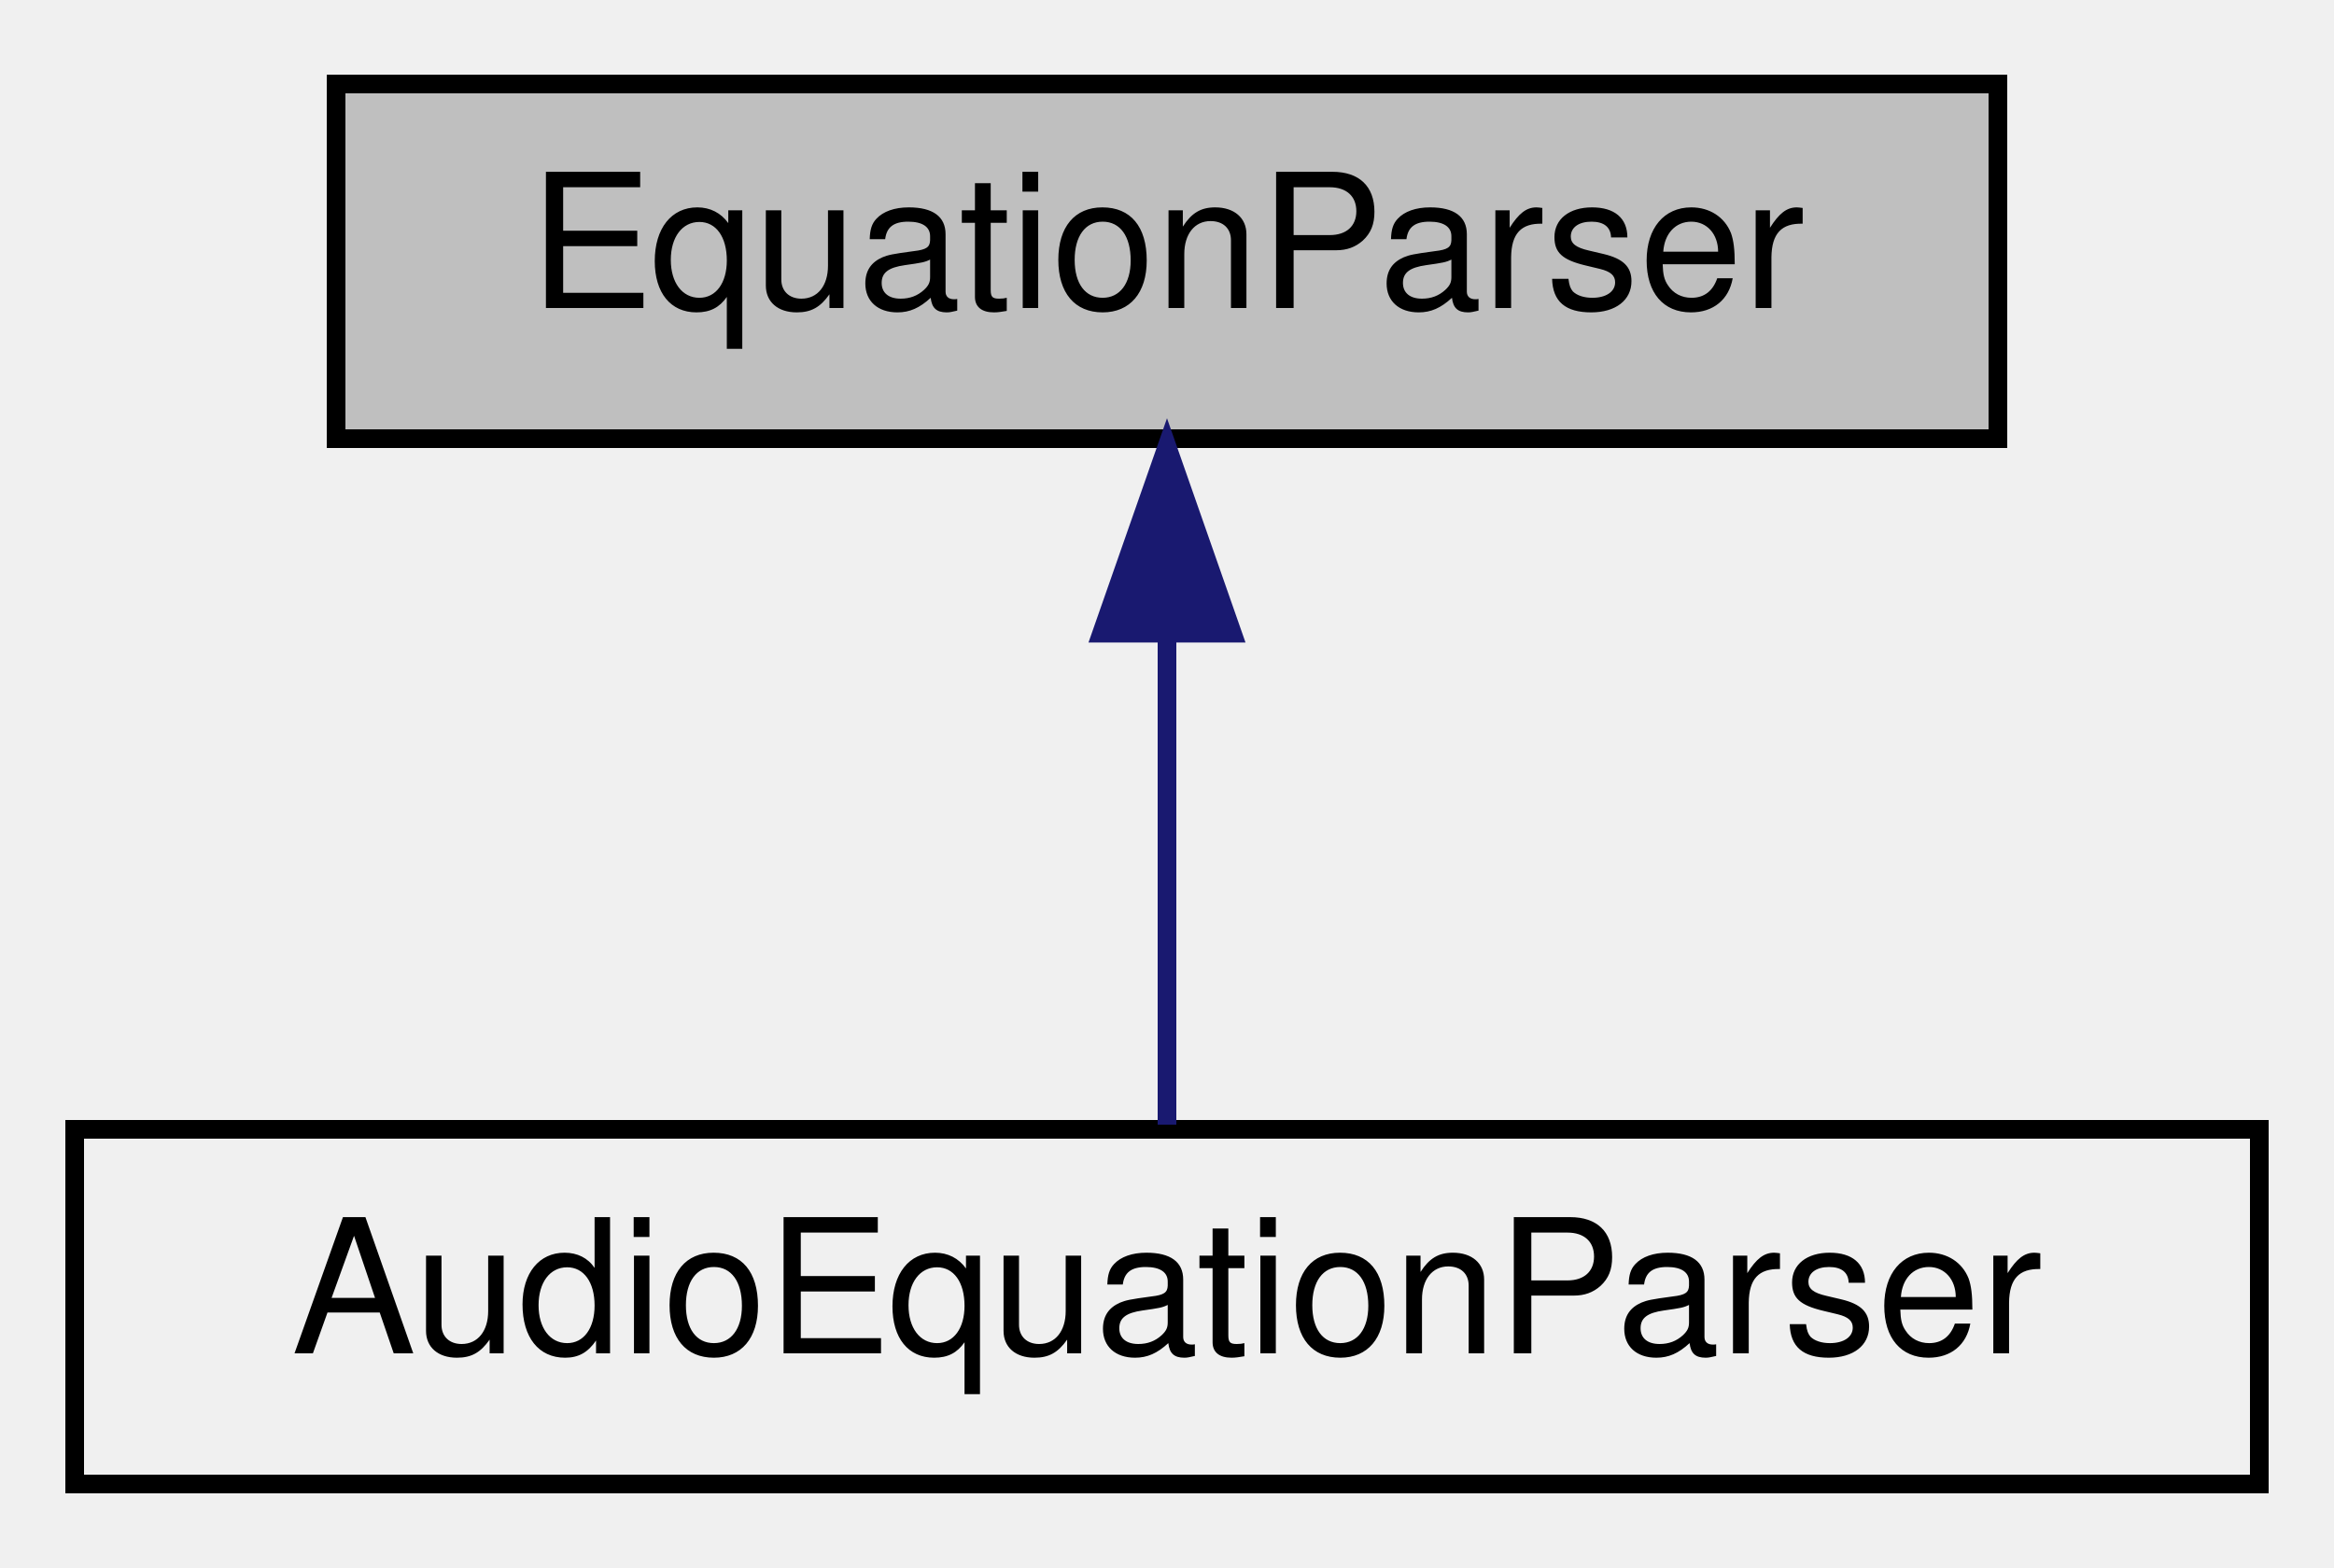
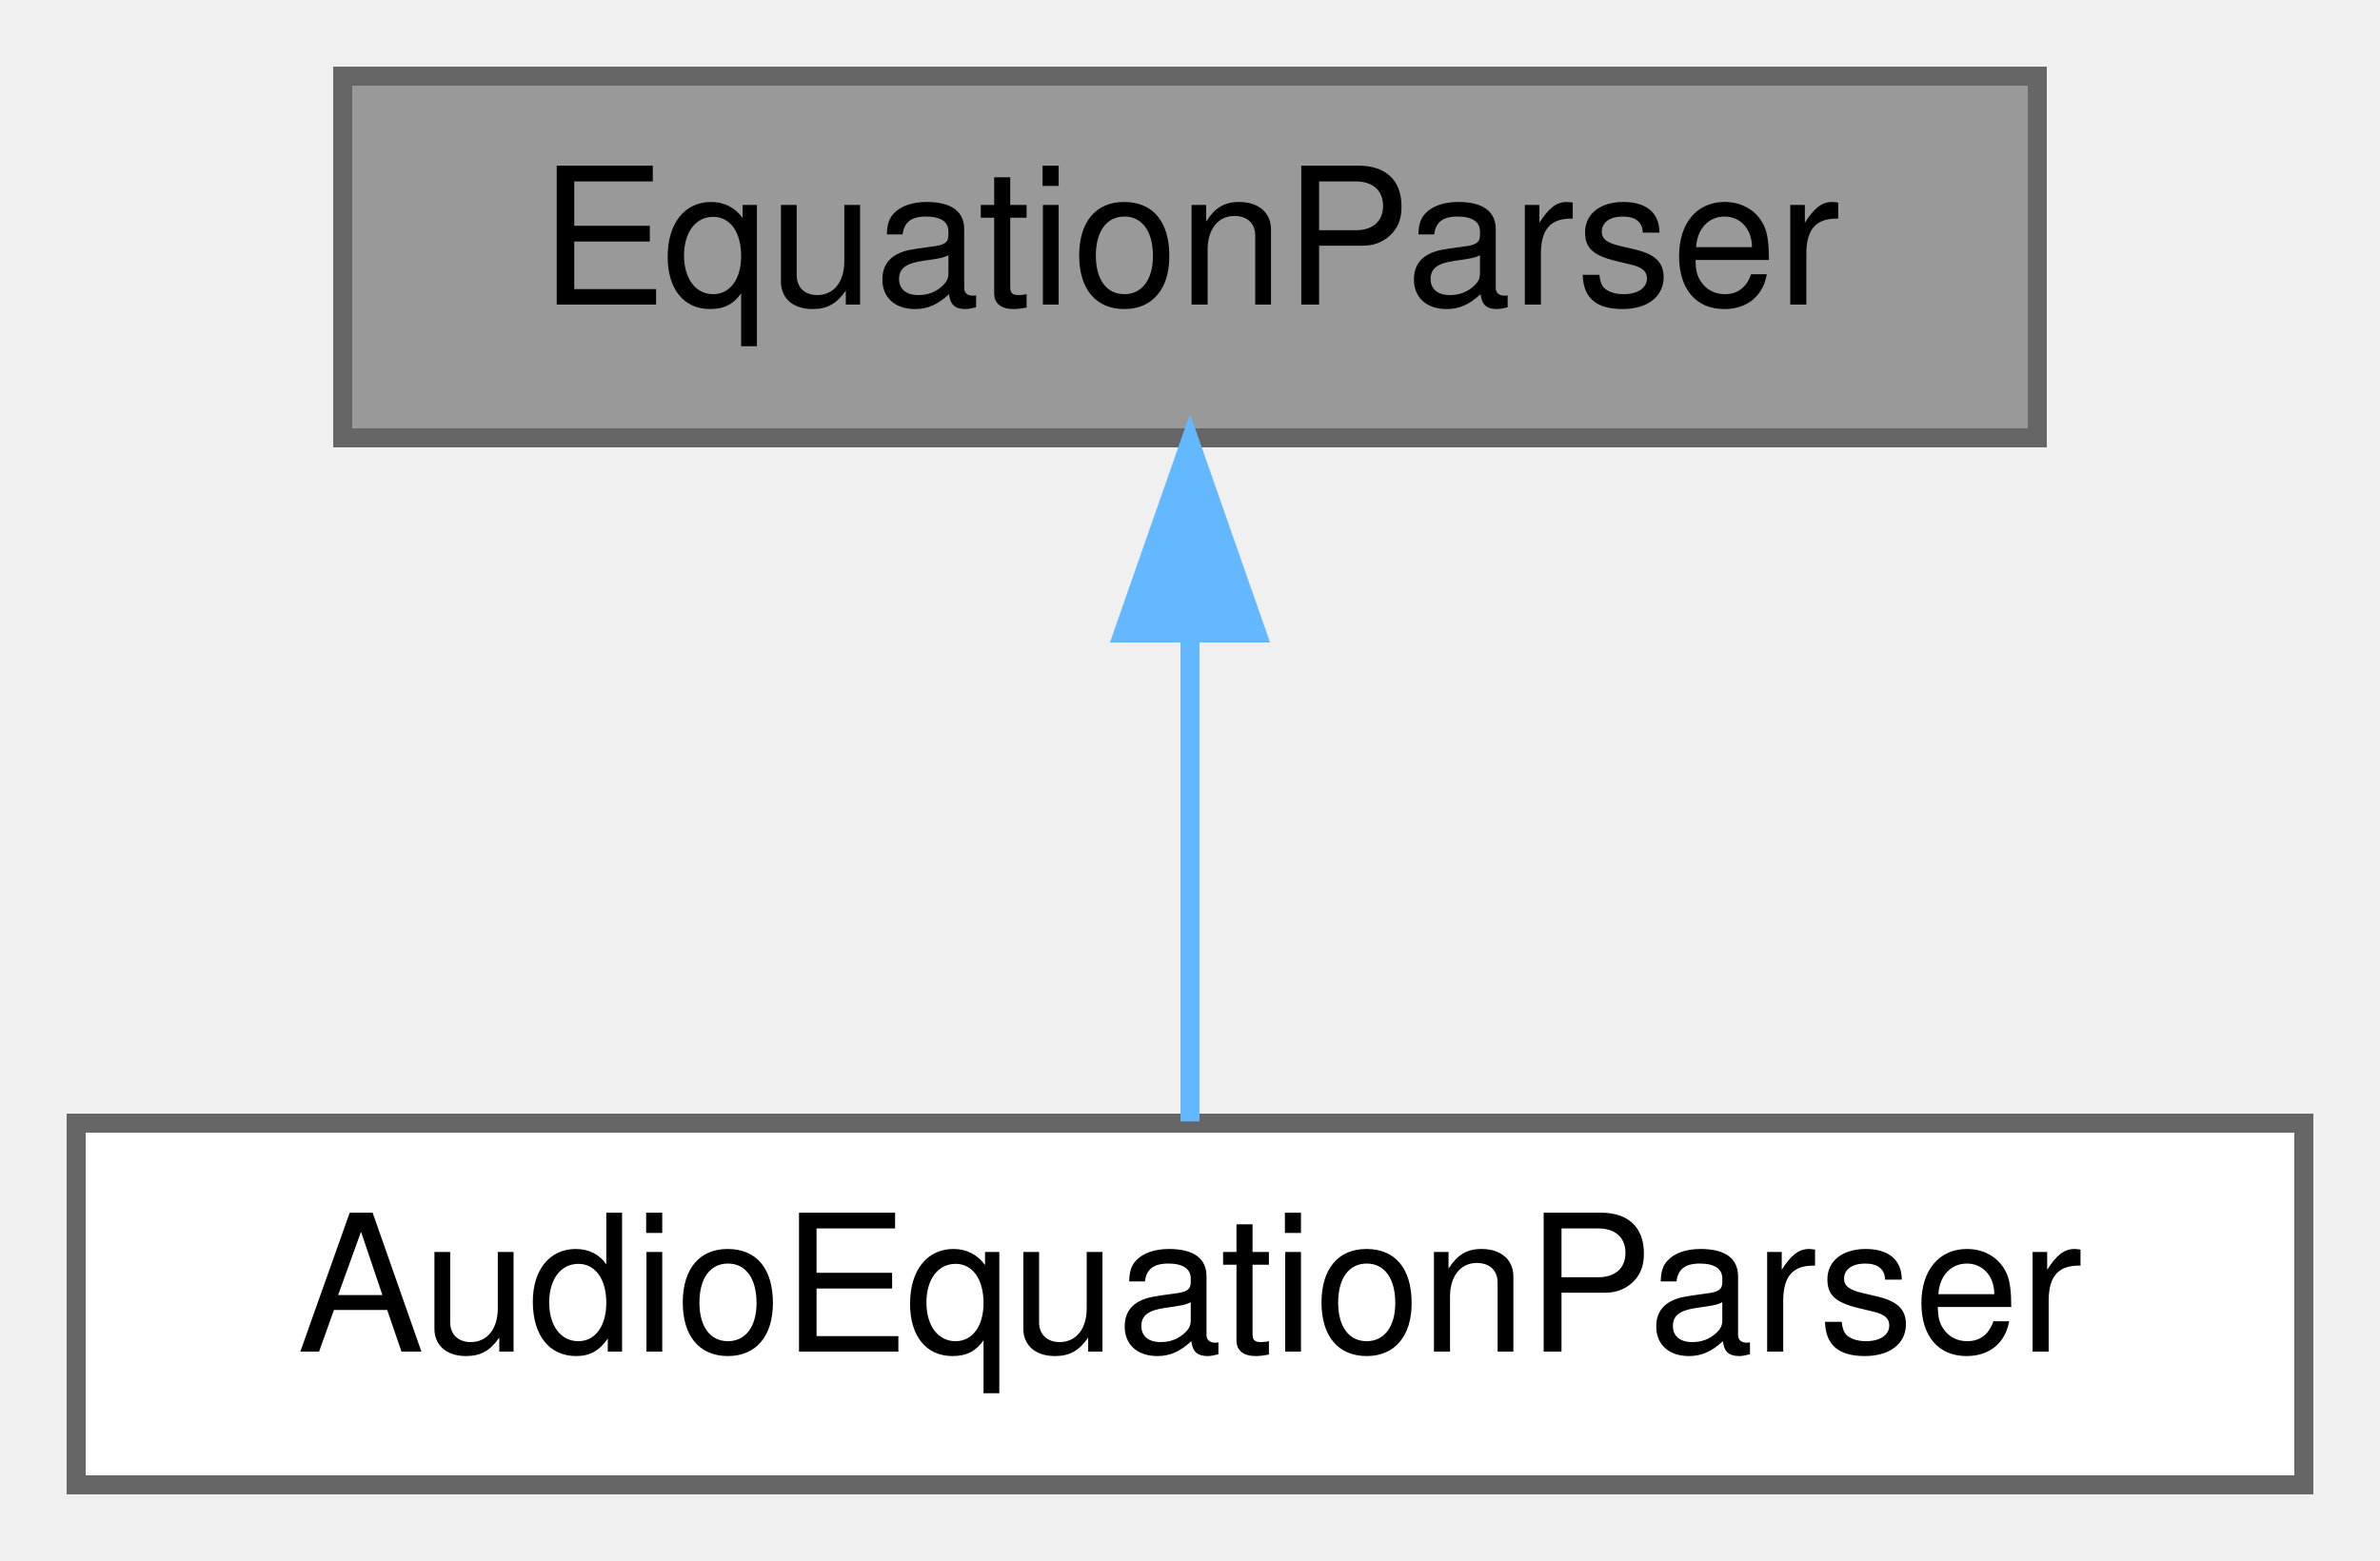
- <svg xmlns="http://www.w3.org/2000/svg" xmlns:xlink="http://www.w3.org/1999/xlink" width="125pt" height="84pt" viewBox="0.00 0.00 125.00 84.00">
-   <g id="graph0" class="graph" transform="scale(1 1) rotate(0) translate(4 80)">
-     <g id="node1" class="node">
-       <g id="a_node1">
-         <a xlink:title=" ">
-           <polygon fill="#bfbfbf" stroke="black" points="14,-56.5 14,-75.5 103,-75.5 103,-56.5 14,-56.5" />
-           <text text-anchor="middle" x="58.5" y="-63.5" font-family="Helvetica,sans-Serif" font-size="10.00">EquationParser</text>
+ <svg xmlns="http://www.w3.org/2000/svg" xmlns:xlink="http://www.w3.org/1999/xlink" width="125pt" height="82pt" viewBox="0.00 0.00 125.00 82.00">
+   <g id="graph0" class="graph" transform="scale(1 1) rotate(0) translate(4 78)">
+     <g id="Node000001" class="node">
+       <g id="a_Node000001">
+         <a xlink:title="Mathematical equation parser and evaluator with variable and function support.">
+           <polygon fill="#999999" stroke="#666666" points="103,-74 14,-74 14,-55 103,-55 103,-74" />
+           <text text-anchor="middle" x="58.5" y="-62" font-family="Helvetica,sans-Serif" font-size="10.00">EquationParser</text>
        </a>
      </g>
    </g>
-     <g id="node2" class="node">
-       <g id="a_node2">
-         <a xlink:href="classAudioEquationParser.html" target="_top" xlink:title="Enhances the EquationParser with math related functions like filters and oscilllators.">
-           <polygon fill="none" stroke="black" points="0,-0.5 0,-19.5 117,-19.5 117,-0.5 0,-0.5" />
-           <text text-anchor="middle" x="58.5" y="-7.5" font-family="Helvetica,sans-Serif" font-size="10.00">AudioEquationParser</text>
+     <g id="Node000002" class="node">
+       <g id="a_Node000002">
+         <a xlink:href="classAudioEquationParser.html" target="_top" xlink:title="Equation parser with audio-specific functions for DSP processing.">
+           <polygon fill="white" stroke="#666666" points="117,-19 0,-19 0,0 117,0 117,-19" />
+           <text text-anchor="middle" x="58.5" y="-7" font-family="Helvetica,sans-Serif" font-size="10.00">AudioEquationParser</text>
        </a>
      </g>
    </g>
-     <g id="edge1" class="edge">
-       <path fill="none" stroke="midnightblue" d="M58.5,-45.8C58.5,-36.91 58.5,-26.78 58.5,-19.75" />
-       <polygon fill="midnightblue" stroke="midnightblue" points="55,-46.08 58.5,-56.08 62,-46.08 55,-46.08" />
+     <g id="edge1_Node000001_Node000002" class="edge">
+       <g id="a_edge1_Node000001_Node000002">
+         <a xlink:title=" ">
+           <path fill="none" stroke="#63b8ff" d="M58.5,-44.66C58.5,-35.93 58.5,-25.99 58.5,-19.09" />
+           <polygon fill="#63b8ff" stroke="#63b8ff" points="55,-44.75 58.5,-54.75 62,-44.75 55,-44.75" />
+         </a>
+       </g>
    </g>
  </g>
</svg>
